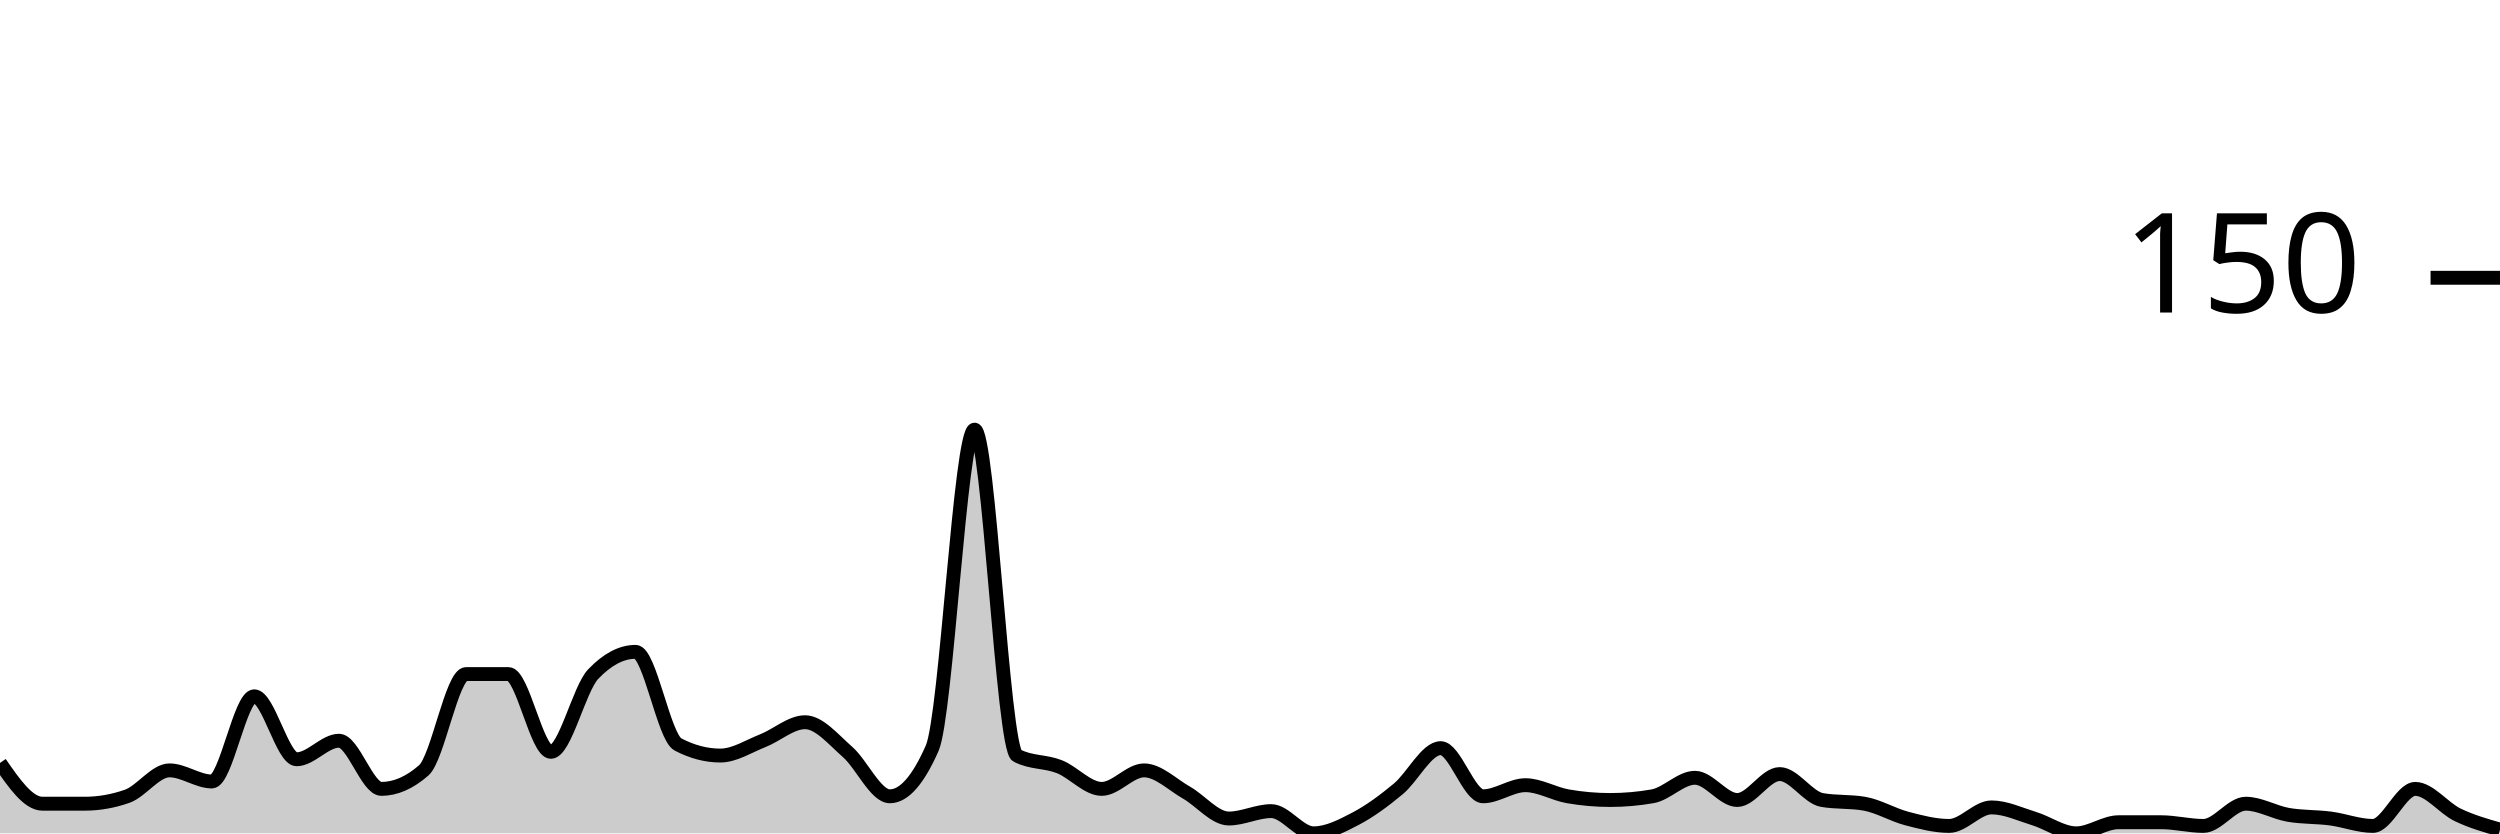
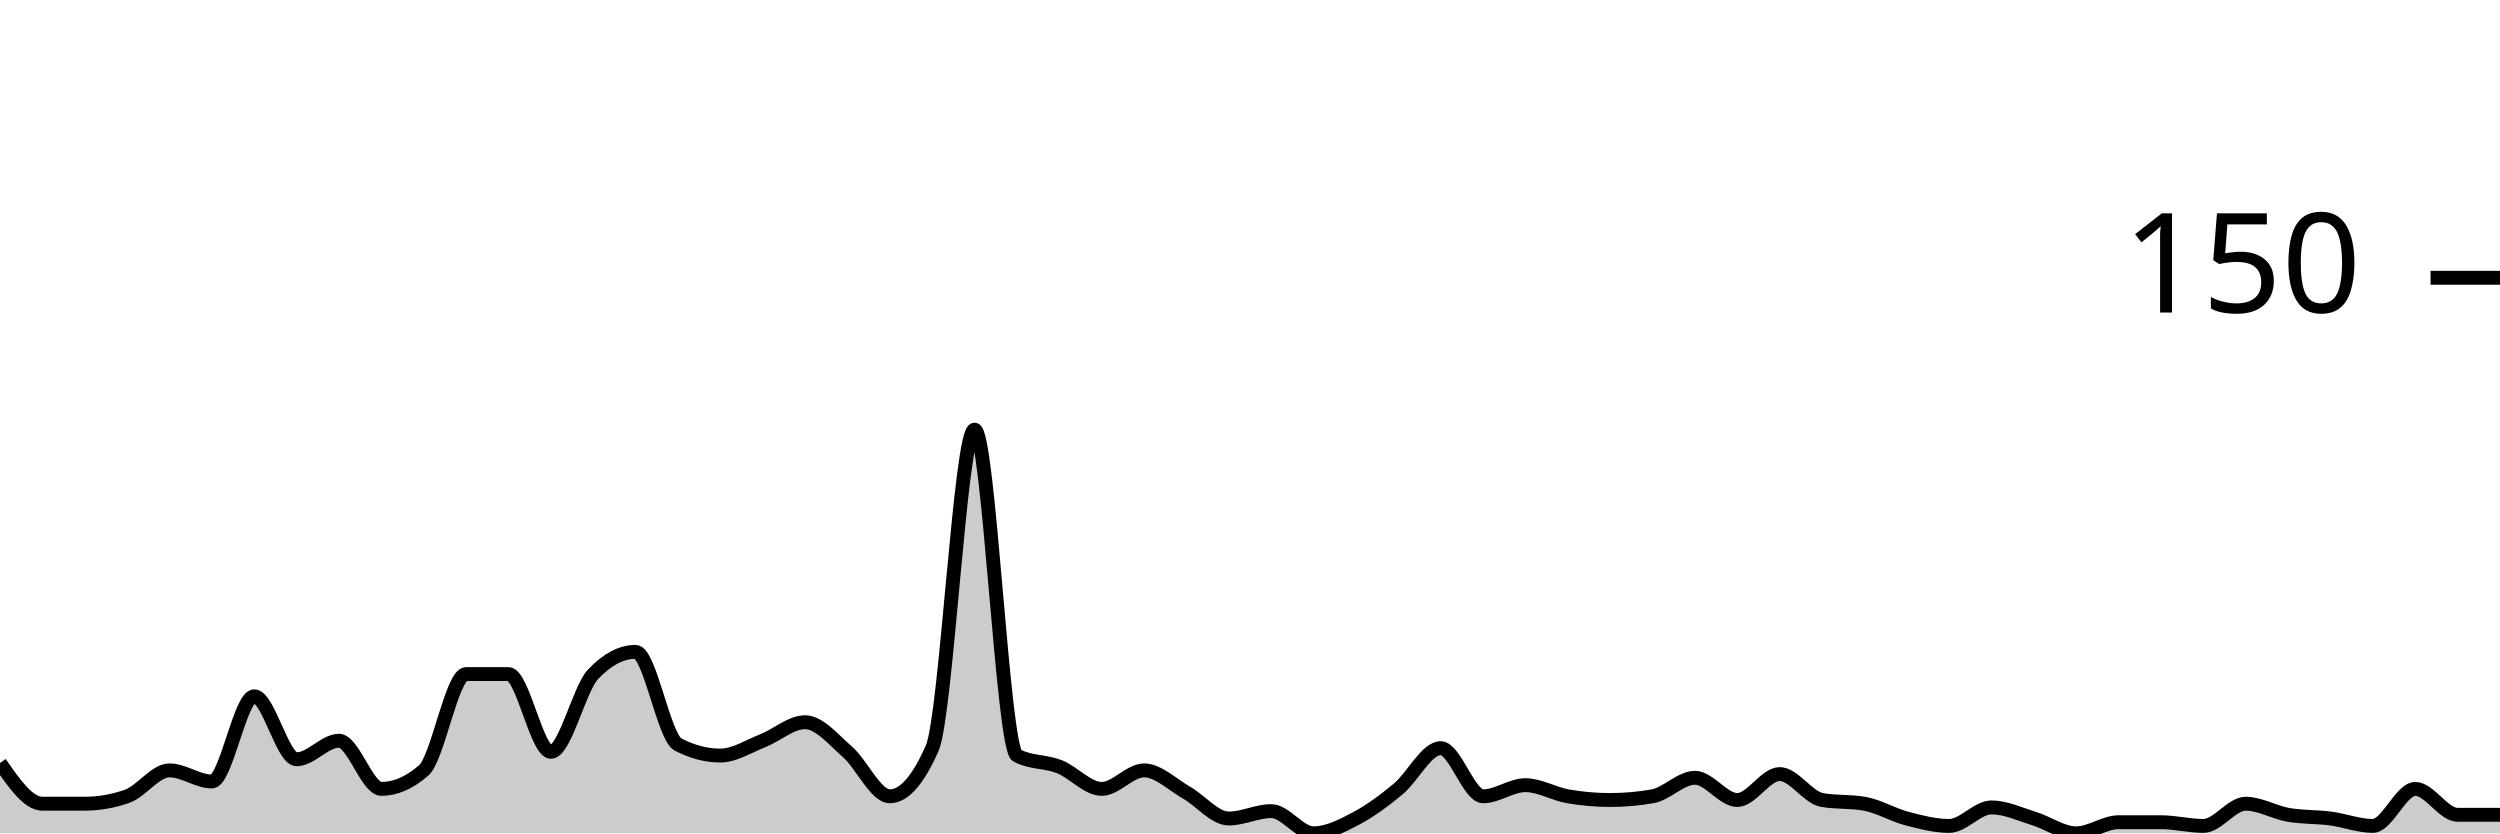
<svg xmlns="http://www.w3.org/2000/svg" viewBox="0 0 180 60">
  <g transform="translate(0,20)">
-     <path class="area" fill="rgba(0, 0, 0, 0.2)" d="M0,34.933C1.017,36.4,2.034,37.867,3.051,37.867C4.068,37.867,5.085,37.867,6.102,37.867C7.119,37.867,8.136,37.689,9.153,37.333C10.169,36.978,11.186,35.467,12.203,35.467C13.22,35.467,14.237,36.267,15.254,36.267C16.271,36.267,17.288,30.133,18.305,30.133C19.322,30.133,20.339,34.667,21.356,34.667C22.373,34.667,23.39,33.333,24.407,33.333C25.424,33.333,26.441,36.8,27.458,36.8C28.475,36.8,29.492,36.356,30.508,35.467C31.525,34.578,32.542,28.533,33.559,28.533C34.576,28.533,35.593,28.533,36.61,28.533C37.627,28.533,38.644,34.133,39.661,34.133C40.678,34.133,41.695,29.6,42.712,28.533C43.729,27.467,44.746,26.933,45.763,26.933C46.78,26.933,47.797,33.067,48.814,33.6C49.831,34.133,50.847,34.4,51.864,34.4C52.881,34.4,53.898,33.733,54.915,33.333C55.932,32.933,56.949,32,57.966,32C58.983,32,60,33.244,61.017,34.133C62.034,35.022,63.051,37.333,64.068,37.333C65.085,37.333,66.102,36.178,67.119,33.867C68.136,31.556,69.153,10.933,70.169,10.933C71.186,10.933,72.203,33.867,73.22,34.4C74.237,34.933,75.254,34.8,76.271,35.2C77.288,35.6,78.305,36.8,79.322,36.8C80.339,36.8,81.356,35.467,82.373,35.467C83.39,35.467,84.407,36.489,85.424,37.067C86.441,37.644,87.458,38.933,88.475,38.933C89.492,38.933,90.508,38.4,91.525,38.4C92.542,38.4,93.559,40,94.576,40C95.593,40,96.61,39.467,97.627,38.933C98.644,38.4,99.661,37.644,100.678,36.8C101.695,35.956,102.712,33.867,103.729,33.867C104.746,33.867,105.763,37.333,106.78,37.333C107.797,37.333,108.814,36.533,109.831,36.533C110.847,36.533,111.864,37.156,112.881,37.333C113.898,37.511,114.915,37.6,115.932,37.6C116.949,37.6,117.966,37.511,118.983,37.333C120,37.156,121.017,36,122.034,36C123.051,36,124.068,37.6,125.085,37.6C126.102,37.6,127.119,35.733,128.136,35.733C129.153,35.733,130.169,37.422,131.186,37.6C132.203,37.778,133.22,37.689,134.237,37.867C135.254,38.044,136.271,38.667,137.288,38.933C138.305,39.2,139.322,39.467,140.339,39.467C141.356,39.467,142.373,38.133,143.39,38.133C144.407,38.133,145.424,38.622,146.441,38.933C147.458,39.244,148.475,40,149.492,40C150.508,40,151.525,39.2,152.542,39.2C153.559,39.2,154.576,39.2,155.593,39.2C156.61,39.2,157.627,39.467,158.644,39.467C159.661,39.467,160.678,37.867,161.695,37.867C162.712,37.867,163.729,38.489,164.746,38.667C165.763,38.844,166.78,38.8,167.797,38.933C168.814,39.067,169.831,39.467,170.847,39.467C171.864,39.467,172.881,36.8,173.898,36.8C174.915,36.8,175.932,38.178,176.949,38.667C177.966,39.156,178.983,39.444,180,39.733L180,40C178.983,40,177.966,40,176.949,40C175.932,40,174.915,40,173.898,40C172.881,40,171.864,40,170.847,40C169.831,40,168.814,40,167.797,40C166.78,40,165.763,40,164.746,40C163.729,40,162.712,40,161.695,40C160.678,40,159.661,40,158.644,40C157.627,40,156.61,40,155.593,40C154.576,40,153.559,40,152.542,40C151.525,40,150.508,40,149.492,40C148.475,40,147.458,40,146.441,40C145.424,40,144.407,40,143.39,40C142.373,40,141.356,40,140.339,40C139.322,40,138.305,40,137.288,40C136.271,40,135.254,40,134.237,40C133.22,40,132.203,40,131.186,40C130.169,40,129.153,40,128.136,40C127.119,40,126.102,40,125.085,40C124.068,40,123.051,40,122.034,40C121.017,40,120,40,118.983,40C117.966,40,116.949,40,115.932,40C114.915,40,113.898,40,112.881,40C111.864,40,110.847,40,109.831,40C108.814,40,107.797,40,106.78,40C105.763,40,104.746,40,103.729,40C102.712,40,101.695,40,100.678,40C99.661,40,98.644,40,97.627,40C96.61,40,95.593,40,94.576,40C93.559,40,92.542,40,91.525,40C90.508,40,89.492,40,88.475,40C87.458,40,86.441,40,85.424,40C84.407,40,83.39,40,82.373,40C81.356,40,80.339,40,79.322,40C78.305,40,77.288,40,76.271,40C75.254,40,74.237,40,73.22,40C72.203,40,71.186,40,70.169,40C69.153,40,68.136,40,67.119,40C66.102,40,65.085,40,64.068,40C63.051,40,62.034,40,61.017,40C60,40,58.983,40,57.966,40C56.949,40,55.932,40,54.915,40C53.898,40,52.881,40,51.864,40C50.847,40,49.831,40,48.814,40C47.797,40,46.78,40,45.763,40C44.746,40,43.729,40,42.712,40C41.695,40,40.678,40,39.661,40C38.644,40,37.627,40,36.61,40C35.593,40,34.576,40,33.559,40C32.542,40,31.525,40,30.508,40C29.492,40,28.475,40,27.458,40C26.441,40,25.424,40,24.407,40C23.39,40,22.373,40,21.356,40C20.339,40,19.322,40,18.305,40C17.288,40,16.271,40,15.254,40C14.237,40,13.22,40,12.203,40C11.186,40,10.169,40,9.153,40C8.136,40,7.119,40,6.102,40C5.085,40,4.068,40,3.051,40C2.034,40,1.017,40,0,40Z" />
-     <path class="line" stroke="black" fill="none" d="M0,34.933C1.017,36.4,2.034,37.867,3.051,37.867C4.068,37.867,5.085,37.867,6.102,37.867C7.119,37.867,8.136,37.689,9.153,37.333C10.169,36.978,11.186,35.467,12.203,35.467C13.22,35.467,14.237,36.267,15.254,36.267C16.271,36.267,17.288,30.133,18.305,30.133C19.322,30.133,20.339,34.667,21.356,34.667C22.373,34.667,23.39,33.333,24.407,33.333C25.424,33.333,26.441,36.8,27.458,36.8C28.475,36.8,29.492,36.356,30.508,35.467C31.525,34.578,32.542,28.533,33.559,28.533C34.576,28.533,35.593,28.533,36.61,28.533C37.627,28.533,38.644,34.133,39.661,34.133C40.678,34.133,41.695,29.6,42.712,28.533C43.729,27.467,44.746,26.933,45.763,26.933C46.78,26.933,47.797,33.067,48.814,33.6C49.831,34.133,50.847,34.4,51.864,34.4C52.881,34.4,53.898,33.733,54.915,33.333C55.932,32.933,56.949,32,57.966,32C58.983,32,60,33.244,61.017,34.133C62.034,35.022,63.051,37.333,64.068,37.333C65.085,37.333,66.102,36.178,67.119,33.867C68.136,31.556,69.153,10.933,70.169,10.933C71.186,10.933,72.203,33.867,73.22,34.4C74.237,34.933,75.254,34.8,76.271,35.2C77.288,35.6,78.305,36.8,79.322,36.8C80.339,36.8,81.356,35.467,82.373,35.467C83.39,35.467,84.407,36.489,85.424,37.067C86.441,37.644,87.458,38.933,88.475,38.933C89.492,38.933,90.508,38.4,91.525,38.4C92.542,38.4,93.559,40,94.576,40C95.593,40,96.61,39.467,97.627,38.933C98.644,38.4,99.661,37.644,100.678,36.8C101.695,35.956,102.712,33.867,103.729,33.867C104.746,33.867,105.763,37.333,106.78,37.333C107.797,37.333,108.814,36.533,109.831,36.533C110.847,36.533,111.864,37.156,112.881,37.333C113.898,37.511,114.915,37.6,115.932,37.6C116.949,37.6,117.966,37.511,118.983,37.333C120,37.156,121.017,36,122.034,36C123.051,36,124.068,37.6,125.085,37.6C126.102,37.6,127.119,35.733,128.136,35.733C129.153,35.733,130.169,37.422,131.186,37.6C132.203,37.778,133.22,37.689,134.237,37.867C135.254,38.044,136.271,38.667,137.288,38.933C138.305,39.2,139.322,39.467,140.339,39.467C141.356,39.467,142.373,38.133,143.39,38.133C144.407,38.133,145.424,38.622,146.441,38.933C147.458,39.244,148.475,40,149.492,40C150.508,40,151.525,39.2,152.542,39.2C153.559,39.2,154.576,39.2,155.593,39.2C156.61,39.2,157.627,39.467,158.644,39.467C159.661,39.467,160.678,37.867,161.695,37.867C162.712,37.867,163.729,38.489,164.746,38.667C165.763,38.844,166.78,38.8,167.797,38.933C168.814,39.067,169.831,39.467,170.847,39.467C171.864,39.467,172.881,36.8,173.898,36.8C174.915,36.8,175.932,38.178,176.949,38.667C177.966,39.156,178.983,39.444,180,39.733" />
+     <path class="area" fill="rgba(0, 0, 0, 0.2)" d="M0,34.933C1.017,36.4,2.034,37.867,3.051,37.867C4.068,37.867,5.085,37.867,6.102,37.867C7.119,37.867,8.136,37.689,9.153,37.333C10.169,36.978,11.186,35.467,12.203,35.467C13.22,35.467,14.237,36.267,15.254,36.267C16.271,36.267,17.288,30.133,18.305,30.133C19.322,30.133,20.339,34.667,21.356,34.667C22.373,34.667,23.39,33.333,24.407,33.333C25.424,33.333,26.441,36.8,27.458,36.8C28.475,36.8,29.492,36.356,30.508,35.467C31.525,34.578,32.542,28.533,33.559,28.533C34.576,28.533,35.593,28.533,36.61,28.533C37.627,28.533,38.644,34.133,39.661,34.133C40.678,34.133,41.695,29.6,42.712,28.533C43.729,27.467,44.746,26.933,45.763,26.933C46.78,26.933,47.797,33.067,48.814,33.6C49.831,34.133,50.847,34.4,51.864,34.4C52.881,34.4,53.898,33.733,54.915,33.333C55.932,32.933,56.949,32,57.966,32C58.983,32,60,33.244,61.017,34.133C62.034,35.022,63.051,37.333,64.068,37.333C65.085,37.333,66.102,36.178,67.119,33.867C68.136,31.556,69.153,10.933,70.169,10.933C71.186,10.933,72.203,33.867,73.22,34.4C74.237,34.933,75.254,34.8,76.271,35.2C77.288,35.6,78.305,36.8,79.322,36.8C80.339,36.8,81.356,35.467,82.373,35.467C83.39,35.467,84.407,36.489,85.424,37.067C86.441,37.644,87.458,38.933,88.475,38.933C89.492,38.933,90.508,38.4,91.525,38.4C92.542,38.4,93.559,40,94.576,40C95.593,40,96.61,39.467,97.627,38.933C98.644,38.4,99.661,37.644,100.678,36.8C101.695,35.956,102.712,33.867,103.729,33.867C104.746,33.867,105.763,37.333,106.78,37.333C107.797,37.333,108.814,36.533,109.831,36.533C110.847,36.533,111.864,37.156,112.881,37.333C113.898,37.511,114.915,37.6,115.932,37.6C116.949,37.6,117.966,37.511,118.983,37.333C120,37.156,121.017,36,122.034,36C123.051,36,124.068,37.6,125.085,37.6C126.102,37.6,127.119,35.733,128.136,35.733C129.153,35.733,130.169,37.422,131.186,37.6C132.203,37.778,133.22,37.689,134.237,37.867C135.254,38.044,136.271,38.667,137.288,38.933C138.305,39.2,139.322,39.467,140.339,39.467C141.356,39.467,142.373,38.133,143.39,38.133C144.407,38.133,145.424,38.622,146.441,38.933C147.458,39.244,148.475,40,149.492,40C150.508,40,151.525,39.2,152.542,39.2C153.559,39.2,154.576,39.2,155.593,39.2C156.61,39.2,157.627,39.467,158.644,39.467C159.661,39.467,160.678,37.867,161.695,37.867C162.712,37.867,163.729,38.489,164.746,38.667C165.763,38.844,166.78,38.8,167.797,38.933C168.814,39.067,169.831,39.467,170.847,39.467C171.864,39.467,172.881,36.8,173.898,36.8C174.915,36.8,175.932,38.667,176.949,38.667C177.966,38.667,178.983,38.667,180,38.667L180,40C178.983,40,177.966,40,176.949,40C175.932,40,174.915,40,173.898,40C172.881,40,171.864,40,170.847,40C169.831,40,168.814,40,167.797,40C166.78,40,165.763,40,164.746,40C163.729,40,162.712,40,161.695,40C160.678,40,159.661,40,158.644,40C157.627,40,156.61,40,155.593,40C154.576,40,153.559,40,152.542,40C151.525,40,150.508,40,149.492,40C148.475,40,147.458,40,146.441,40C145.424,40,144.407,40,143.39,40C142.373,40,141.356,40,140.339,40C139.322,40,138.305,40,137.288,40C136.271,40,135.254,40,134.237,40C133.22,40,132.203,40,131.186,40C130.169,40,129.153,40,128.136,40C127.119,40,126.102,40,125.085,40C124.068,40,123.051,40,122.034,40C121.017,40,120,40,118.983,40C117.966,40,116.949,40,115.932,40C114.915,40,113.898,40,112.881,40C111.864,40,110.847,40,109.831,40C108.814,40,107.797,40,106.78,40C105.763,40,104.746,40,103.729,40C102.712,40,101.695,40,100.678,40C99.661,40,98.644,40,97.627,40C96.61,40,95.593,40,94.576,40C93.559,40,92.542,40,91.525,40C90.508,40,89.492,40,88.475,40C87.458,40,86.441,40,85.424,40C84.407,40,83.39,40,82.373,40C81.356,40,80.339,40,79.322,40C78.305,40,77.288,40,76.271,40C75.254,40,74.237,40,73.22,40C72.203,40,71.186,40,70.169,40C69.153,40,68.136,40,67.119,40C66.102,40,65.085,40,64.068,40C63.051,40,62.034,40,61.017,40C60,40,58.983,40,57.966,40C56.949,40,55.932,40,54.915,40C53.898,40,52.881,40,51.864,40C50.847,40,49.831,40,48.814,40C47.797,40,46.78,40,45.763,40C44.746,40,43.729,40,42.712,40C41.695,40,40.678,40,39.661,40C38.644,40,37.627,40,36.61,40C35.593,40,34.576,40,33.559,40C32.542,40,31.525,40,30.508,40C29.492,40,28.475,40,27.458,40C26.441,40,25.424,40,24.407,40C23.39,40,22.373,40,21.356,40C20.339,40,19.322,40,18.305,40C17.288,40,16.271,40,15.254,40C14.237,40,13.22,40,12.203,40C11.186,40,10.169,40,9.153,40C8.136,40,7.119,40,6.102,40C5.085,40,4.068,40,3.051,40C2.034,40,1.017,40,0,40Z" />
+     <path class="line" stroke="black" fill="none" d="M0,34.933C1.017,36.4,2.034,37.867,3.051,37.867C4.068,37.867,5.085,37.867,6.102,37.867C7.119,37.867,8.136,37.689,9.153,37.333C10.169,36.978,11.186,35.467,12.203,35.467C13.22,35.467,14.237,36.267,15.254,36.267C16.271,36.267,17.288,30.133,18.305,30.133C19.322,30.133,20.339,34.667,21.356,34.667C22.373,34.667,23.39,33.333,24.407,33.333C25.424,33.333,26.441,36.8,27.458,36.8C28.475,36.8,29.492,36.356,30.508,35.467C31.525,34.578,32.542,28.533,33.559,28.533C34.576,28.533,35.593,28.533,36.61,28.533C37.627,28.533,38.644,34.133,39.661,34.133C40.678,34.133,41.695,29.6,42.712,28.533C43.729,27.467,44.746,26.933,45.763,26.933C46.78,26.933,47.797,33.067,48.814,33.6C49.831,34.133,50.847,34.4,51.864,34.4C52.881,34.4,53.898,33.733,54.915,33.333C55.932,32.933,56.949,32,57.966,32C58.983,32,60,33.244,61.017,34.133C62.034,35.022,63.051,37.333,64.068,37.333C65.085,37.333,66.102,36.178,67.119,33.867C68.136,31.556,69.153,10.933,70.169,10.933C71.186,10.933,72.203,33.867,73.22,34.4C74.237,34.933,75.254,34.8,76.271,35.2C77.288,35.6,78.305,36.8,79.322,36.8C80.339,36.8,81.356,35.467,82.373,35.467C83.39,35.467,84.407,36.489,85.424,37.067C86.441,37.644,87.458,38.933,88.475,38.933C89.492,38.933,90.508,38.4,91.525,38.4C92.542,38.4,93.559,40,94.576,40C95.593,40,96.61,39.467,97.627,38.933C98.644,38.4,99.661,37.644,100.678,36.8C101.695,35.956,102.712,33.867,103.729,33.867C104.746,33.867,105.763,37.333,106.78,37.333C107.797,37.333,108.814,36.533,109.831,36.533C110.847,36.533,111.864,37.156,112.881,37.333C113.898,37.511,114.915,37.6,115.932,37.6C116.949,37.6,117.966,37.511,118.983,37.333C120,37.156,121.017,36,122.034,36C123.051,36,124.068,37.6,125.085,37.6C126.102,37.6,127.119,35.733,128.136,35.733C129.153,35.733,130.169,37.422,131.186,37.6C132.203,37.778,133.22,37.689,134.237,37.867C135.254,38.044,136.271,38.667,137.288,38.933C138.305,39.2,139.322,39.467,140.339,39.467C141.356,39.467,142.373,38.133,143.39,38.133C144.407,38.133,145.424,38.622,146.441,38.933C147.458,39.244,148.475,40,149.492,40C150.508,40,151.525,39.2,152.542,39.2C153.559,39.2,154.576,39.2,155.593,39.2C156.61,39.2,157.627,39.467,158.644,39.467C159.661,39.467,160.678,37.867,161.695,37.867C162.712,37.867,163.729,38.489,164.746,38.667C165.763,38.844,166.78,38.8,167.797,38.933C168.814,39.067,169.831,39.467,170.847,39.467C171.864,39.467,172.881,36.8,173.898,36.8C174.915,36.8,175.932,38.667,176.949,38.667C177.966,38.667,178.983,38.667,180,38.667" />
    <path class="axis-ceiling" stroke-width="1" stroke="black" fill="none" d="M175,0L180,0" />
    <text class="axis-ceiling-label" font-family="sans-serif" text-anchor="end" font-size="10px" x="170" y="2.5">150</text>
  </g>
</svg>
